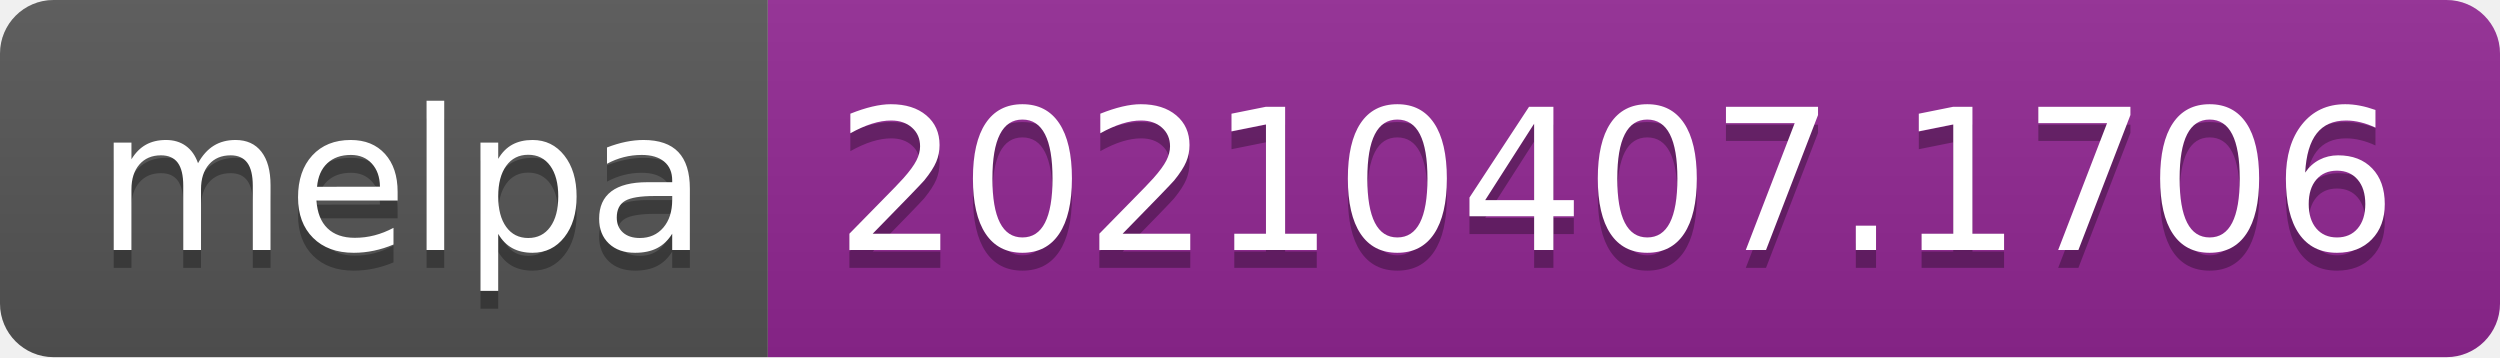
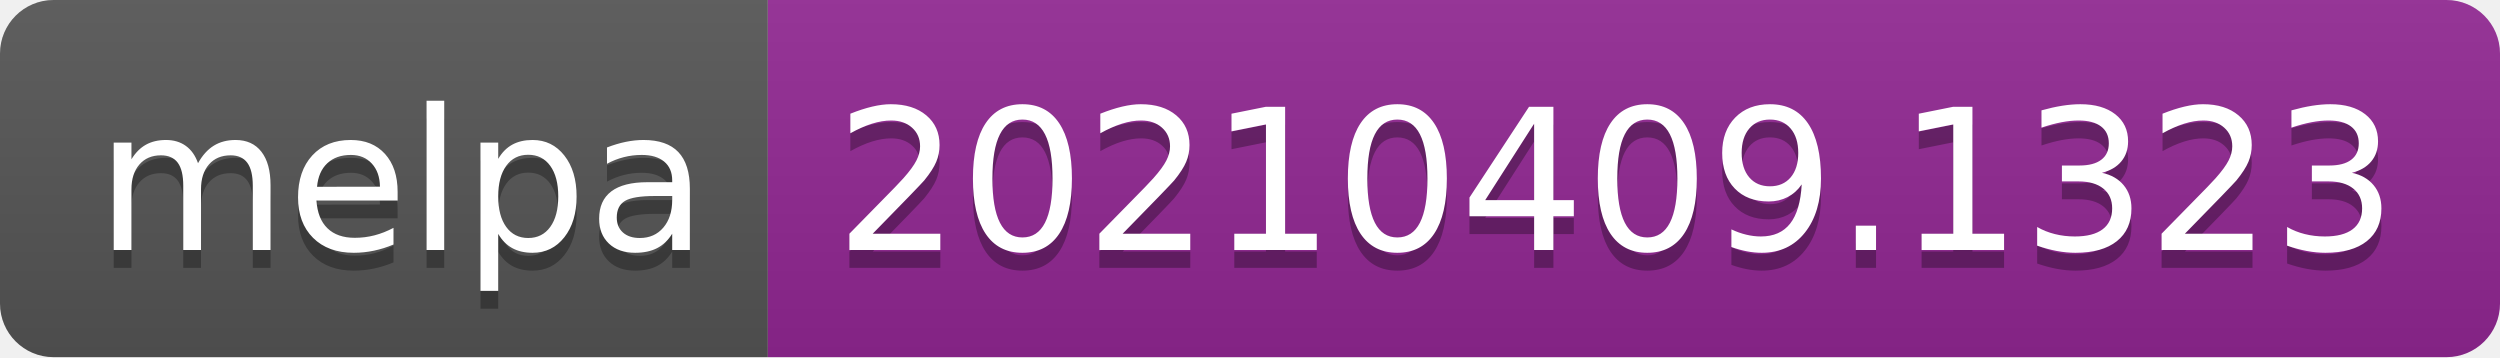
- <svg xmlns="http://www.w3.org/2000/svg" width="140" height="20" role="img" aria-label="melpa: 20210407.1706">
+ <svg xmlns="http://www.w3.org/2000/svg" width="140" height="20" role="img" aria-label="melpa: 20210409.1323">
  <linearGradient id="s" x2="0" y2="100%">
    <stop offset="0" stop-color="#bbb" stop-opacity=".1" />
    <stop offset="1" stop-opacity=".1" />
  </linearGradient>
  <clipPath id="r">
    <rect width="140" height="20" rx="3" fill="#fff" />
  </clipPath>
  <g clip-path="url(#r)">
    <rect width="43" height="20" fill="#555" />
    <rect x="43" width="97" height="20" fill="#922793" />
    <rect width="140" height="20" fill="url(#s)" />
  </g>
  <g fill="#fff" text-anchor="middle" font-family="Verdana,Geneva,DejaVu Sans,sans-serif" text-rendering="geometricPrecision" font-size="110">
    <text aria-hidden="true" x="225" y="150" fill="#010101" fill-opacity=".3" transform="scale(.1)" textLength="330">melpa</text>
    <text x="225" y="140" transform="scale(.1)" fill="#fff" textLength="330">melpa</text>
-     <text aria-hidden="true" x="905" y="150" fill="#010101" fill-opacity=".3" transform="scale(.1)" textLength="870">20210407.1706</text>
-     <text x="905" y="140" transform="scale(.1)" fill="#fff" textLength="870">20210407.1706</text>
+     <text aria-hidden="true" x="905" y="150" fill="#010101" fill-opacity=".3" transform="scale(.1)" textLength="870">20210409.1323</text>
+     <text x="905" y="140" transform="scale(.1)" fill="#fff" textLength="870">20210409.1323</text>
  </g>
</svg>
